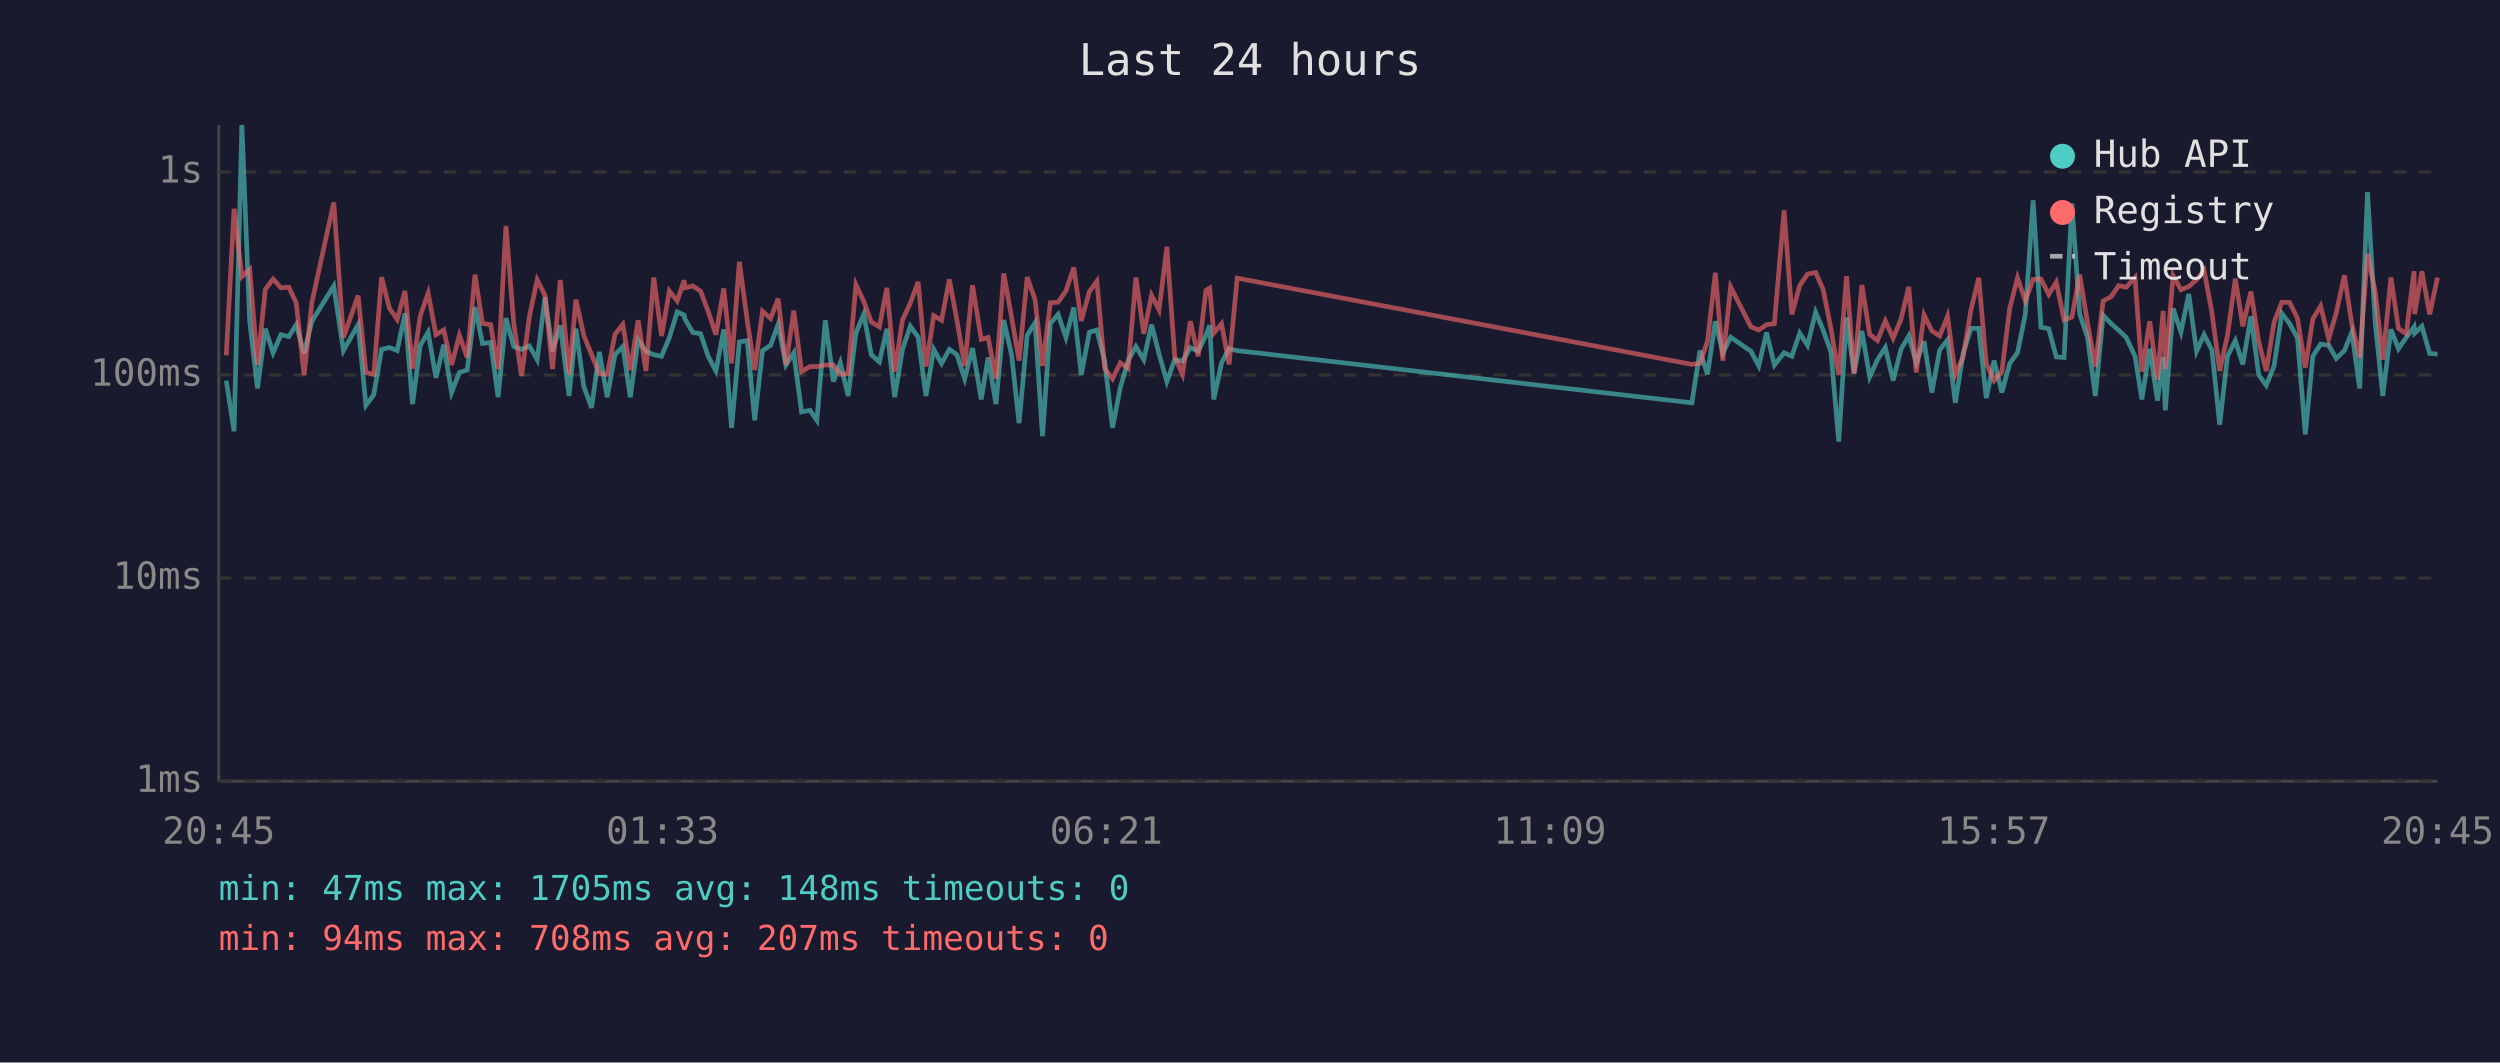
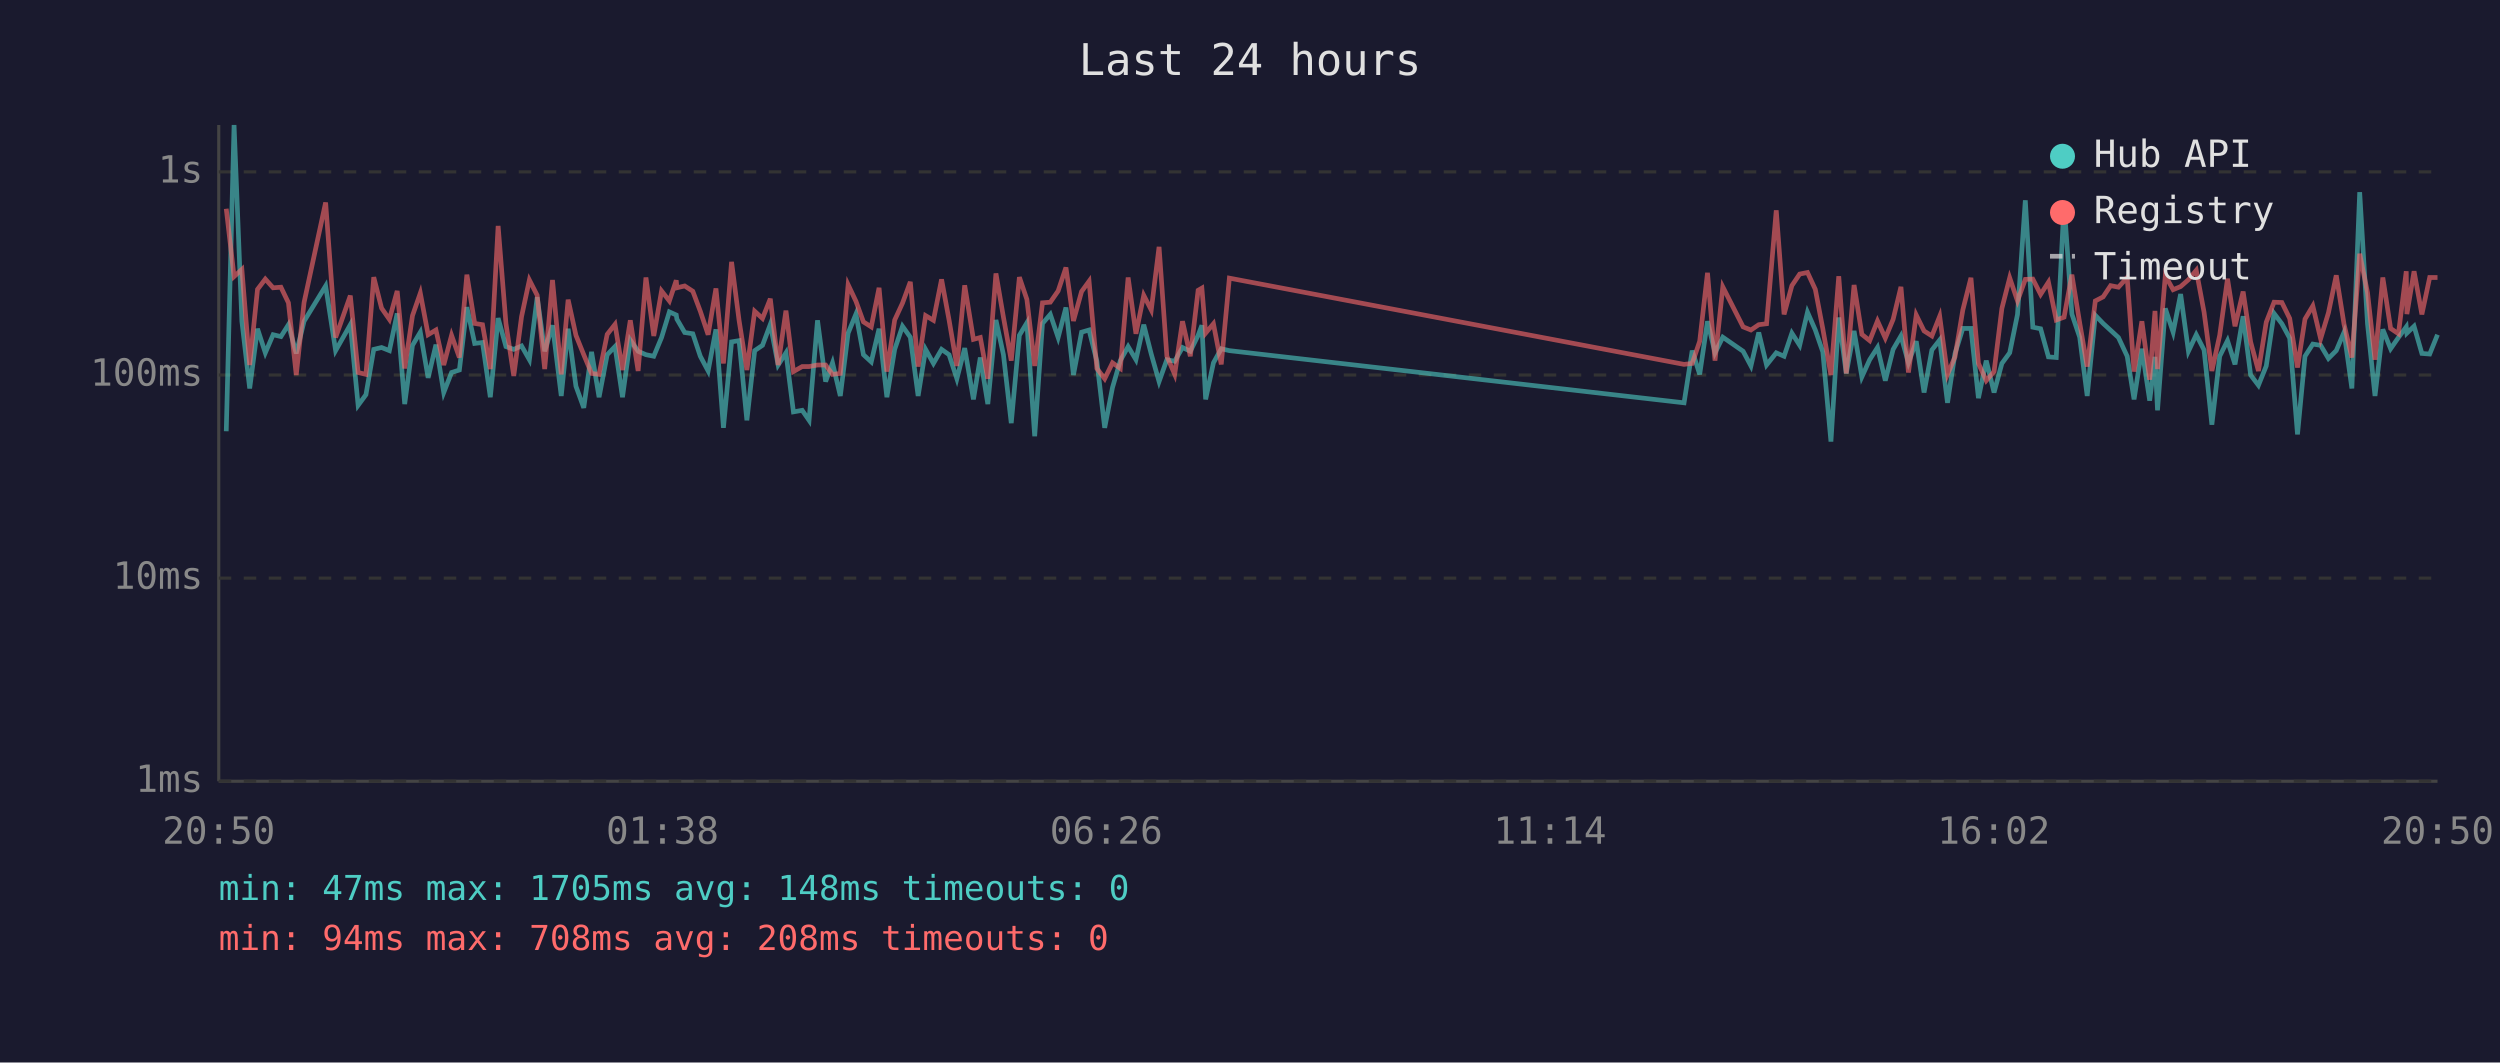
<svg xmlns="http://www.w3.org/2000/svg" viewBox="0 0 800 340" font-family="monospace" font-size="12">
  <rect width="800" height="340" fill="#1a1a2e" />
  <text x="400" y="24" fill="#e0e0e0" font-size="14" text-anchor="middle">Last 24 hours</text>
  <line x1="70" y1="40" x2="70" y2="250" stroke="#444" stroke-width="1" />
  <line x1="70" y1="250" x2="780" y2="250" stroke="#444" stroke-width="1" />
  <line x1="70" y1="250" x2="780" y2="250" stroke="#333" stroke-width="1" stroke-dasharray="4" />
  <text x="65" y="250" fill="#888" text-anchor="end" dominant-baseline="middle">1ms</text>
  <line x1="70" y1="185" x2="780" y2="185" stroke="#333" stroke-width="1" stroke-dasharray="4" />
  <text x="65" y="185" fill="#888" text-anchor="end" dominant-baseline="middle">10ms</text>
  <line x1="70" y1="120" x2="780" y2="120" stroke="#333" stroke-width="1" stroke-dasharray="4" />
  <text x="65" y="120" fill="#888" text-anchor="end" dominant-baseline="middle">100ms</text>
  <line x1="70" y1="55" x2="780" y2="55" stroke="#333" stroke-width="1" stroke-dasharray="4" />
  <text x="65" y="55" fill="#888" text-anchor="end" dominant-baseline="middle">1s</text>
-   <text x="70" y="270" fill="#888" text-anchor="middle">20:45</text>
-   <text x="212" y="270" fill="#888" text-anchor="middle">01:33</text>
-   <text x="354" y="270" fill="#888" text-anchor="middle">06:21</text>
-   <text x="496" y="270" fill="#888" text-anchor="middle">11:09</text>
-   <text x="638" y="270" fill="#888" text-anchor="middle">15:57</text>
-   <text x="780" y="270" fill="#888" text-anchor="middle">20:45</text>
-   <polyline points="72.4,121.8 74.9,138.0 77.4,40.0 79.9,102.8 82.4,124.3 84.9,105.2 87.4,112.9 89.9,107.1 92.4,107.7 94.8,103.9 97.3,113.1 99.8,102.8 106.8,91.5 109.9,112.2 114.6,103.9 117.1,129.7 119.6,126.3 122.1,111.8 124.6,111.2 127.1,112.2 129.6,100.3 132.0,129.3 134.5,110.5 137.0,106.3 139.5,120.9 142.0,110.3 144.5,125.6 147.0,119.2 149.5,118.4 152.0,98.3 154.4,109.9 157.0,109.6 159.4,127.1 161.9,101.8 164.4,110.9 166.9,111.8 169.4,110.7 171.9,115.1 174.4,95.1 176.8,112.4 179.3,104.1 182.1,126.7 184.3,105.2 186.8,123.6 189.3,130.5 191.8,112.6 194.3,127.1 196.8,113.5 199.3,110.9 201.7,127.1 204.2,108.8 206.7,112.4 209.2,113.5 211.7,114.0 214.2,108.0 216.7,99.8 218.9,100.8 219.2,102.1 221.7,106.4 224.2,106.8 226.6,114.0 229.1,118.7 231.6,105.4 234.1,136.9 236.6,109.4 239.1,109.0 241.5,134.5 244.0,112.2 246.6,110.5 249.0,103.8 251.5,116.8 254.0,112.9 256.5,131.8 259.2,131.3 261.4,134.5 264.1,102.5 266.7,122.1 268.9,116.1 271.4,126.7 273.9,106.6 276.4,100.5 278.8,113.5 281.4,115.8 283.8,105.2 286.3,127.1 288.8,111.8 291.3,104.4 293.8,107.9 296.3,126.7 298.8,111.8 301.3,116.3 303.8,111.8 306.2,113.5 308.7,121.2 311.2,111.4 314.0,127.8 316.2,114.4 318.7,129.3 321.2,102.4 323.7,113.5 326.1,135.4 328.7,107.3 331.2,103.3 333.6,139.6 336.1,103.5 338.6,100.6 341.1,108.0 343.6,98.4 346.0,120.0 348.6,106.3 351.0,105.6 353.5,115.6 356.0,136.9 358.5,124.0 361.0,115.4 363.5,110.9 366.0,115.1 368.5,103.9 370.9,113.3 373.4,122.1 375.9,115.1 378.4,115.6 380.9,111.2 383.4,112.4 385.9,107.3 387.1,104.1 388.4,127.8 390.9,116.1 393.3,111.6 395.9,112.2 541.4,128.9 544.0,112.2 546.4,119.8 548.9,102.8 551.3,112.9 553.8,107.9 560.3,112.4 562.8,117.1 565.3,106.4 567.8,116.8 570.9,112.9 573.4,114.0 575.9,106.6 578.4,110.5 581.0,99.9 583.4,105.6 585.9,112.6 588.4,141.3 590.9,101.6 593.3,119.5 595.8,105.9 598.3,120.6 600.8,115.1 603.3,111.2 605.8,121.8 608.3,111.8 610.8,107.5 613.2,116.1 615.7,109.2 618.2,125.6 620.7,112.0 623.2,108.8 625.7,128.9 628.2,113.1 630.7,105.1 633.2,105.1 635.6,127.4 638.1,115.4 640.6,125.6 643.1,116.3 645.6,112.9 648.1,100.6 650.6,64.1 653.1,104.7 655.6,105.2 658.0,114.2 660.5,114.4 663.0,65.1 665.5,100.5 668.0,107.9 670.5,126.7 673.0,100.9 675.5,103.5 678.0,105.7 680.4,108.0 683.2,114.0 685.4,127.8 687.9,111.6 690.4,128.2 692.2,114.2 692.9,131.3 695.4,98.7 697.9,106.3 700.4,94.1 702.9,112.4 705.3,107.1 707.8,112.0 710.3,135.9 712.8,114.0 715.3,109.0 717.7,116.6 720.3,101.2 722.8,120.0 725.2,123.3 727.7,117.1 730.2,100.3 732.7,103.6 735.2,108.2 737.7,139.0 740.1,114.0 742.6,110.1 745.2,110.5 747.6,114.7 750.2,112.2 752.6,106.3 755.1,124.3 757.6,61.5 760.1,103.6 762.5,126.7 765.1,105.4 767.5,111.6 770.0,108.0 772.5,104.6 772.7,106.6 775.0,104.4 777.5,113.1 780.0,113.3" fill="none" stroke="#4ecdc4" stroke-width="1.5" opacity="0.6" />
-   <polyline points="72.4,113.7 74.9,66.8 77.4,88.5 79.9,86.2 82.4,116.8 84.9,92.6 87.4,89.3 89.9,92.1 92.4,91.9 94.8,96.9 97.3,120.0 99.8,96.8 106.8,64.8 109.9,108.0 114.6,94.6 117.1,119.2 119.6,119.8 122.1,88.7 124.6,98.6 127.1,102.2 129.6,93.1 132.0,117.9 134.5,101.0 137.0,93.8 139.5,107.1 142.0,105.6 144.5,116.8 147.0,107.3 149.5,114.4 152.0,87.9 154.4,103.5 157.0,103.9 159.4,118.1 161.9,72.3 164.4,103.5 166.9,120.3 169.4,101.3 171.9,89.6 174.4,94.5 176.8,118.1 179.3,89.6 182.1,119.8 184.3,95.9 186.8,107.3 189.3,113.5 191.8,119.5 194.3,119.8 196.8,107.0 199.3,103.8 201.7,118.4 204.2,102.5 206.7,118.7 209.2,88.8 211.7,107.5 214.2,93.1 216.7,96.3 218.9,89.7 219.2,92.1 221.7,91.5 224.2,93.2 226.6,99.6 229.1,107.1 231.6,92.3 234.1,116.3 236.6,83.8 239.1,102.5 241.5,118.4 244.0,99.6 246.6,101.9 249.0,95.6 251.5,116.8 254.0,99.4 256.5,118.9 259.2,117.3 261.4,117.3 264.1,116.8 266.7,116.8 268.9,119.8 271.4,119.5 273.9,91.1 276.4,96.4 278.8,103.0 281.4,104.6 283.8,92.1 286.3,118.9 288.8,102.4 291.3,97.0 293.8,90.2 296.3,117.3 298.8,101.0 301.3,102.5 303.8,89.4 306.2,102.4 308.7,117.1 311.2,91.3 314.0,108.6 316.2,108.0 318.7,121.2 321.2,87.5 323.7,101.5 326.1,115.4 328.7,88.7 331.2,95.8 333.6,117.1 336.1,96.9 338.6,96.7 341.1,93.1 343.6,85.6 346.0,102.7 348.6,93.3 351.0,90.0 353.5,117.9 356.0,121.2 358.5,116.1 361.0,117.9 363.5,88.8 366.0,106.8 368.5,94.5 370.9,99.2 373.4,79.0 375.9,114.0 378.4,119.8 380.9,102.8 383.4,114.0 385.9,92.9 387.1,92.2 388.4,106.6 390.9,103.6 393.3,116.6 395.9,89.0 541.4,116.6 544.0,116.3 546.4,109.2 548.9,87.3 551.3,115.4 553.8,91.8 560.3,104.6 562.8,105.6 565.3,103.9 567.8,103.6 570.9,67.3 573.4,100.6 575.9,91.4 578.4,87.7 581.0,87.2 583.4,92.6 585.9,105.2 588.4,120.0 590.9,88.4 593.3,119.5 595.8,91.2 598.3,107.0 600.8,109.0 603.3,102.7 605.8,108.2 608.3,102.2 610.8,91.8 613.2,119.2 615.7,100.8 618.2,105.9 620.7,107.5 623.2,101.2 625.7,119.8 628.2,114.2 630.7,99.2 633.2,88.9 635.6,116.3 638.1,121.8 640.6,118.9 643.1,98.7 645.6,88.9 648.1,96.3 650.6,89.4 653.1,89.3 655.6,94.2 658.0,90.3 660.5,102.4 663.0,101.5 665.5,87.9 668.0,103.3 670.5,117.3 673.0,96.3 675.5,95.0 678.0,91.4 680.4,91.9 683.2,88.8 685.4,118.9 687.9,102.8 690.4,121.5 692.2,99.5 692.9,118.1 695.4,88.2 697.9,92.7 700.4,91.7 702.9,89.5 705.3,86.5 707.8,99.9 710.3,118.7 712.8,107.3 715.3,89.2 717.7,104.4 720.3,93.3 722.8,109.4 725.2,118.7 727.7,103.1 730.2,96.7 732.7,96.8 735.2,101.9 737.7,117.6 740.1,102.1 742.6,97.9 745.2,108.4 747.6,100.1 750.2,88.1 752.6,103.8 755.1,114.4 757.6,81.2 760.1,93.6 762.5,115.1 765.1,88.8 767.5,105.1 770.0,106.8 772.5,86.8 772.7,100.5 775.0,86.8 777.5,100.6 780.0,88.8" fill="none" stroke="#ff6b6b" stroke-width="1.5" opacity="0.6" />
+   <text x="70" y="270" fill="#888" text-anchor="middle">20:50</text>
+   <text x="212" y="270" fill="#888" text-anchor="middle">01:38</text>
+   <text x="354" y="270" fill="#888" text-anchor="middle">06:26</text>
+   <text x="496" y="270" fill="#888" text-anchor="middle">11:14</text>
+   <text x="638" y="270" fill="#888" text-anchor="middle">16:02</text>
+   <text x="780" y="270" fill="#888" text-anchor="middle">20:50</text>
+   <polyline points="72.4,138.0 74.9,40.0 77.4,102.8 79.9,124.3 82.4,105.2 84.9,112.9 87.4,107.1 89.9,107.7 92.3,103.9 94.8,113.1 97.3,102.8 104.2,91.5 107.4,112.2 112.1,103.9 114.6,129.7 117.1,126.3 119.6,111.8 122.1,111.2 124.6,112.2 127.1,100.3 129.5,129.3 132.0,110.5 134.5,106.3 137.0,120.9 139.5,110.3 142.0,125.6 144.5,119.2 147.0,118.4 149.4,98.3 151.9,109.9 154.4,109.6 156.9,127.1 159.4,101.8 161.9,110.9 164.4,111.8 166.9,110.7 169.4,115.1 171.9,95.1 174.3,112.4 176.8,104.1 179.6,126.7 181.8,105.2 184.3,123.6 186.8,130.5 189.3,112.6 191.7,127.1 194.3,113.5 196.8,110.9 199.2,127.1 201.7,108.8 204.2,112.4 206.7,113.5 209.2,114.0 211.7,108.0 214.2,99.8 216.4,100.8 216.6,102.1 219.1,106.4 221.7,106.8 224.1,114.0 226.6,118.7 229.1,105.4 231.5,136.9 234.1,109.4 236.5,109.0 239.0,134.5 241.5,112.2 244.0,110.5 246.5,103.8 249.0,116.8 251.5,112.9 253.9,131.8 256.7,131.3 258.9,134.5 261.6,102.5 264.2,122.1 266.4,116.1 268.9,126.7 271.4,106.6 273.9,100.5 276.3,113.5 278.8,115.8 281.3,105.2 283.8,127.1 286.3,111.8 288.8,104.4 291.3,107.9 293.8,126.7 296.2,111.8 298.7,116.3 301.3,111.8 303.7,113.5 306.2,121.2 308.7,111.4 311.5,127.8 313.7,114.4 316.1,129.3 318.7,102.4 321.1,113.5 323.6,135.4 326.2,107.3 328.6,103.3 331.1,139.6 333.6,103.5 336.1,100.6 338.6,108.0 341.1,98.4 343.5,120.0 346.1,106.3 348.5,105.6 351.0,115.6 353.5,136.9 356.0,124.0 358.5,115.4 361.0,110.9 363.5,115.1 366.0,103.9 368.4,113.3 370.9,122.1 373.4,115.1 375.9,115.6 378.4,111.2 380.9,112.4 383.4,107.3 384.6,104.1 385.8,127.8 388.3,116.1 390.8,111.6 393.4,112.2 538.9,128.9 541.5,112.2 543.9,119.8 546.4,102.8 548.8,112.9 551.3,107.9 557.8,112.4 560.3,117.1 562.8,106.4 565.3,116.8 568.4,112.9 570.9,114.0 573.4,106.6 575.9,110.5 578.4,99.9 580.9,105.6 583.3,112.6 585.9,141.3 588.4,101.6 590.8,119.5 593.3,105.9 595.8,120.6 598.3,115.1 600.8,111.2 603.3,121.8 605.8,111.8 608.3,107.5 610.7,116.1 613.2,109.2 615.7,125.6 618.2,112.0 620.7,108.8 623.2,128.9 625.6,113.1 628.1,105.1 630.7,105.1 633.1,127.4 635.6,115.4 638.1,125.6 640.6,116.3 643.1,112.9 645.6,100.6 648.1,64.1 650.5,104.7 653.0,105.2 655.5,114.2 658.0,114.4 660.5,65.1 663.0,100.5 665.5,107.9 667.9,126.7 670.5,100.9 673.0,103.5 675.4,105.7 677.9,108.0 680.7,114.0 682.9,127.8 685.4,111.6 687.9,128.2 689.6,114.2 690.4,131.3 692.9,98.7 695.4,106.3 697.8,94.1 700.3,112.4 702.8,107.1 705.3,112.0 707.8,135.9 710.3,114.0 712.8,109.0 715.2,116.6 717.8,101.2 720.2,120.0 722.7,123.3 725.2,117.1 727.7,100.3 730.2,103.6 732.7,108.2 735.2,139.0 737.6,114.0 740.1,110.1 742.6,110.5 745.1,114.7 747.6,112.2 750.1,106.3 752.6,124.3 755.1,61.5 757.6,103.6 760.0,126.7 762.5,105.4 765.0,111.6 767.5,108.0 770.0,104.6 770.2,106.6 772.5,104.4 775.0,113.1 777.5,113.3 780.0,107.1" fill="none" stroke="#4ecdc4" stroke-width="1.5" opacity="0.6" />
+   <polyline points="72.4,66.8 74.9,88.5 77.4,86.2 79.9,116.8 82.4,92.6 84.9,89.3 87.4,92.1 89.9,91.9 92.3,96.9 94.8,120.0 97.3,96.8 104.2,64.8 107.4,108.0 112.1,94.6 114.6,119.2 117.1,119.8 119.6,88.7 122.1,98.6 124.6,102.2 127.1,93.1 129.5,117.9 132.0,101.0 134.5,93.8 137.0,107.1 139.5,105.6 142.0,116.8 144.5,107.3 147.0,114.4 149.4,87.9 151.9,103.5 154.4,103.9 156.9,118.1 159.4,72.3 161.9,103.5 164.4,120.3 166.9,101.3 169.4,89.6 171.9,94.5 174.3,118.1 176.8,89.6 179.6,119.8 181.8,95.9 184.3,107.3 186.8,113.5 189.3,119.5 191.7,119.8 194.3,107.0 196.8,103.8 199.2,118.4 201.7,102.5 204.2,118.7 206.7,88.8 209.2,107.5 211.7,93.1 214.2,96.3 216.4,89.7 216.6,92.1 219.1,91.5 221.7,93.2 224.1,99.6 226.6,107.1 229.1,92.3 231.5,116.3 234.1,83.8 236.5,102.5 239.0,118.4 241.5,99.6 244.0,101.9 246.5,95.6 249.0,116.8 251.5,99.4 253.9,118.9 256.7,117.3 258.9,117.3 261.6,116.8 264.2,116.8 266.4,119.8 268.9,119.5 271.4,91.1 273.9,96.4 276.3,103.0 278.8,104.6 281.3,92.1 283.8,118.9 286.3,102.4 288.8,97.0 291.3,90.2 293.8,117.3 296.2,101.0 298.7,102.5 301.3,89.4 303.7,102.4 306.2,117.1 308.7,91.3 311.5,108.6 313.7,108.0 316.1,121.2 318.7,87.5 321.1,101.5 323.6,115.4 326.2,88.7 328.6,95.8 331.1,117.1 333.6,96.9 336.1,96.7 338.6,93.1 341.1,85.6 343.5,102.7 346.1,93.3 348.5,90.0 351.0,117.9 353.5,121.2 356.0,116.1 358.5,117.9 361.0,88.8 363.5,106.8 366.0,94.5 368.4,99.2 370.9,79.0 373.4,114.0 375.9,119.8 378.4,102.8 380.9,114.0 383.4,92.9 384.6,92.2 385.8,106.6 388.3,103.6 390.8,116.6 393.4,89.0 538.9,116.6 541.5,116.3 543.9,109.2 546.4,87.3 548.8,115.4 551.3,91.8 557.8,104.6 560.3,105.6 562.8,103.9 565.3,103.6 568.4,67.3 570.9,100.6 573.4,91.4 575.9,87.7 578.4,87.2 580.9,92.6 583.3,105.2 585.9,120.0 588.4,88.4 590.8,119.5 593.3,91.2 595.8,107.0 598.3,109.0 600.8,102.7 603.3,108.2 605.8,102.2 608.3,91.8 610.7,119.2 613.2,100.8 615.7,105.9 618.2,107.5 620.7,101.2 623.2,119.8 625.6,114.2 628.1,99.2 630.7,88.9 633.1,116.3 635.6,121.8 638.1,118.9 640.6,98.7 643.1,88.9 645.6,96.3 648.1,89.4 650.5,89.3 653.0,94.2 655.5,90.3 658.0,102.4 660.5,101.5 663.0,87.9 665.5,103.3 667.9,117.3 670.5,96.3 673.0,95.0 675.4,91.4 677.9,91.9 680.7,88.8 682.9,118.9 685.4,102.8 687.9,121.5 689.6,99.5 690.4,118.1 692.9,88.2 695.4,92.7 697.8,91.7 700.3,89.5 702.8,86.5 705.3,99.9 707.8,118.7 710.3,107.3 712.8,89.2 715.2,104.4 717.8,93.3 720.2,109.4 722.7,118.7 725.2,103.1 727.7,96.7 730.2,96.8 732.7,101.9 735.2,117.6 737.6,102.1 740.1,97.9 742.6,108.4 745.1,100.1 747.6,88.1 750.1,103.8 752.6,114.4 755.1,81.2 757.6,93.6 760.0,115.1 762.5,88.8 765.0,105.1 767.5,106.8 770.0,86.8 770.2,100.5 772.5,86.8 775.0,100.6 777.5,88.8 780.0,88.8" fill="none" stroke="#ff6b6b" stroke-width="1.5" opacity="0.6" />
  <circle cx="660" cy="50" r="4" fill="#4ecdc4" />
  <text x="670" y="50" fill="#e0e0e0" dominant-baseline="middle">Hub API</text>
  <circle cx="660" cy="68" r="4" fill="#ff6b6b" />
  <text x="670" y="68" fill="#e0e0e0" dominant-baseline="middle">Registry</text>
  <line x1="656" y1="82" x2="664" y2="82" stroke="#e0e0e0" stroke-width="1.5" stroke-dasharray="4,3" opacity="0.7" />
  <text x="670" y="86" fill="#e0e0e0" dominant-baseline="middle">Timeout</text>
  <text x="70" y="288" fill="#4ecdc4" font-size="11">min: 47ms  max: 1705ms  avg: 148ms  timeouts: 0</text>
-   <text x="70" y="304" fill="#ff6b6b" font-size="11">min: 94ms  max: 708ms  avg: 207ms  timeouts: 0</text>
+   <text x="70" y="304" fill="#ff6b6b" font-size="11">min: 94ms  max: 708ms  avg: 208ms  timeouts: 0</text>
</svg>
